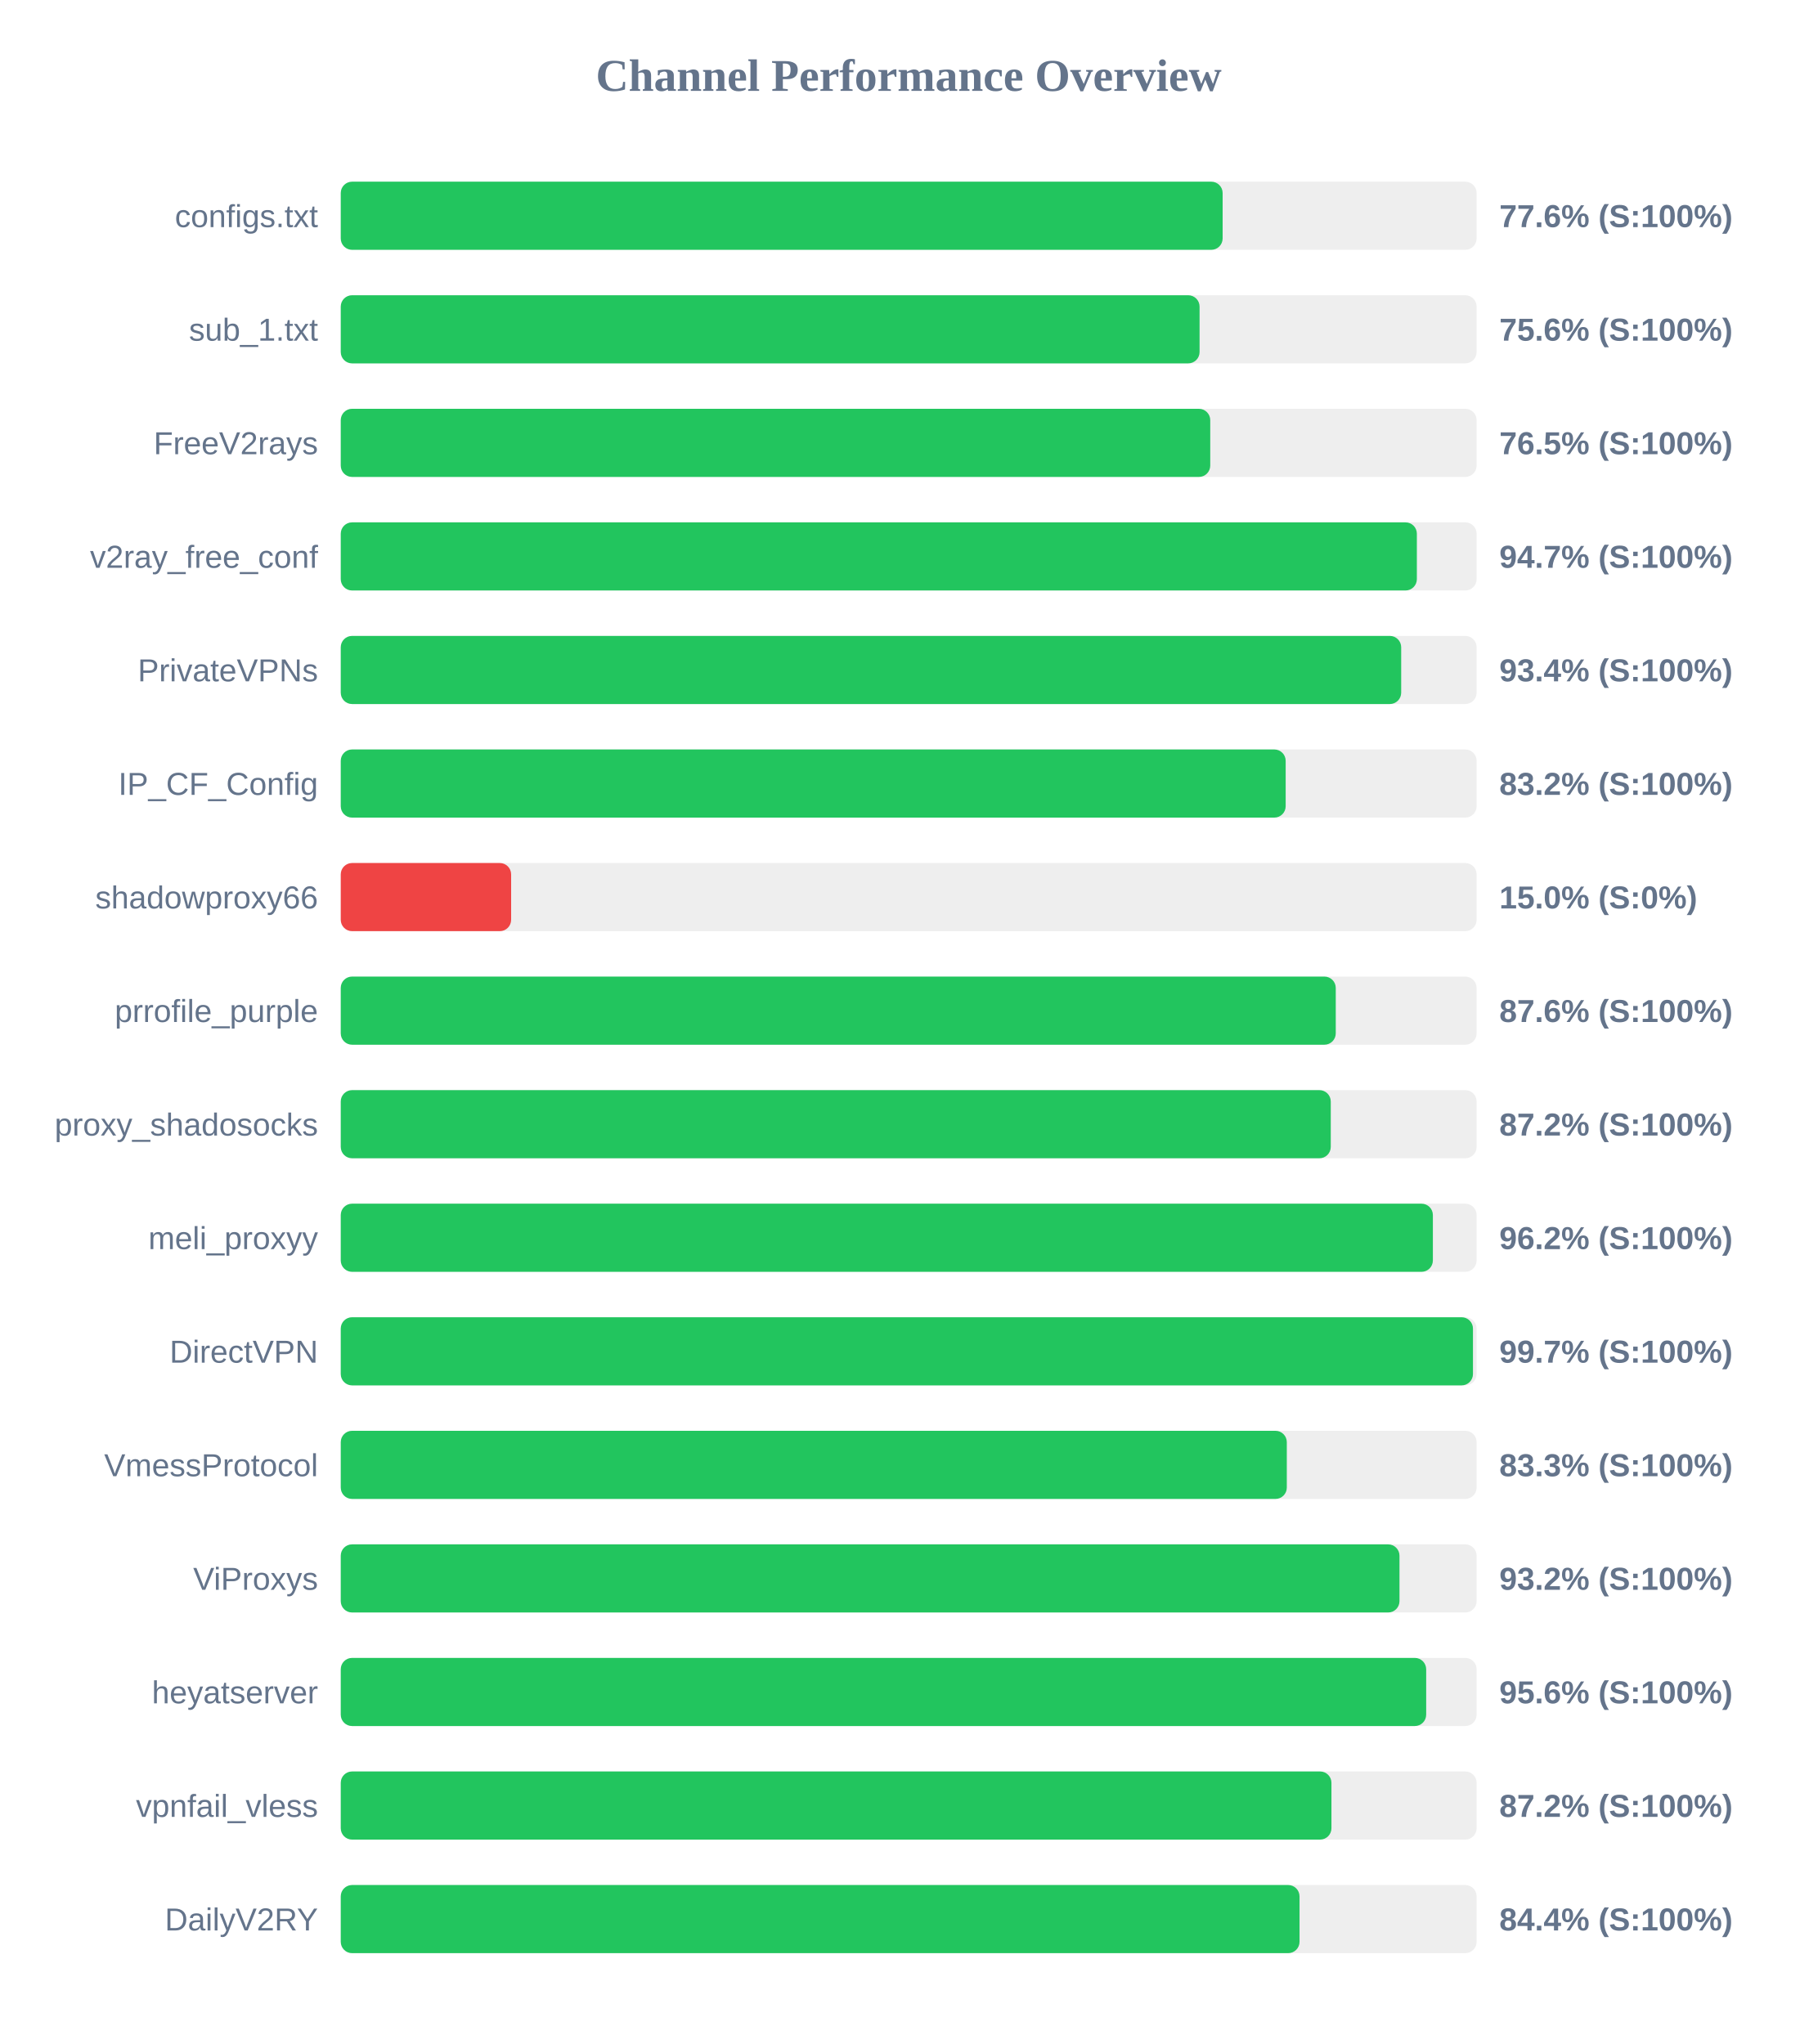
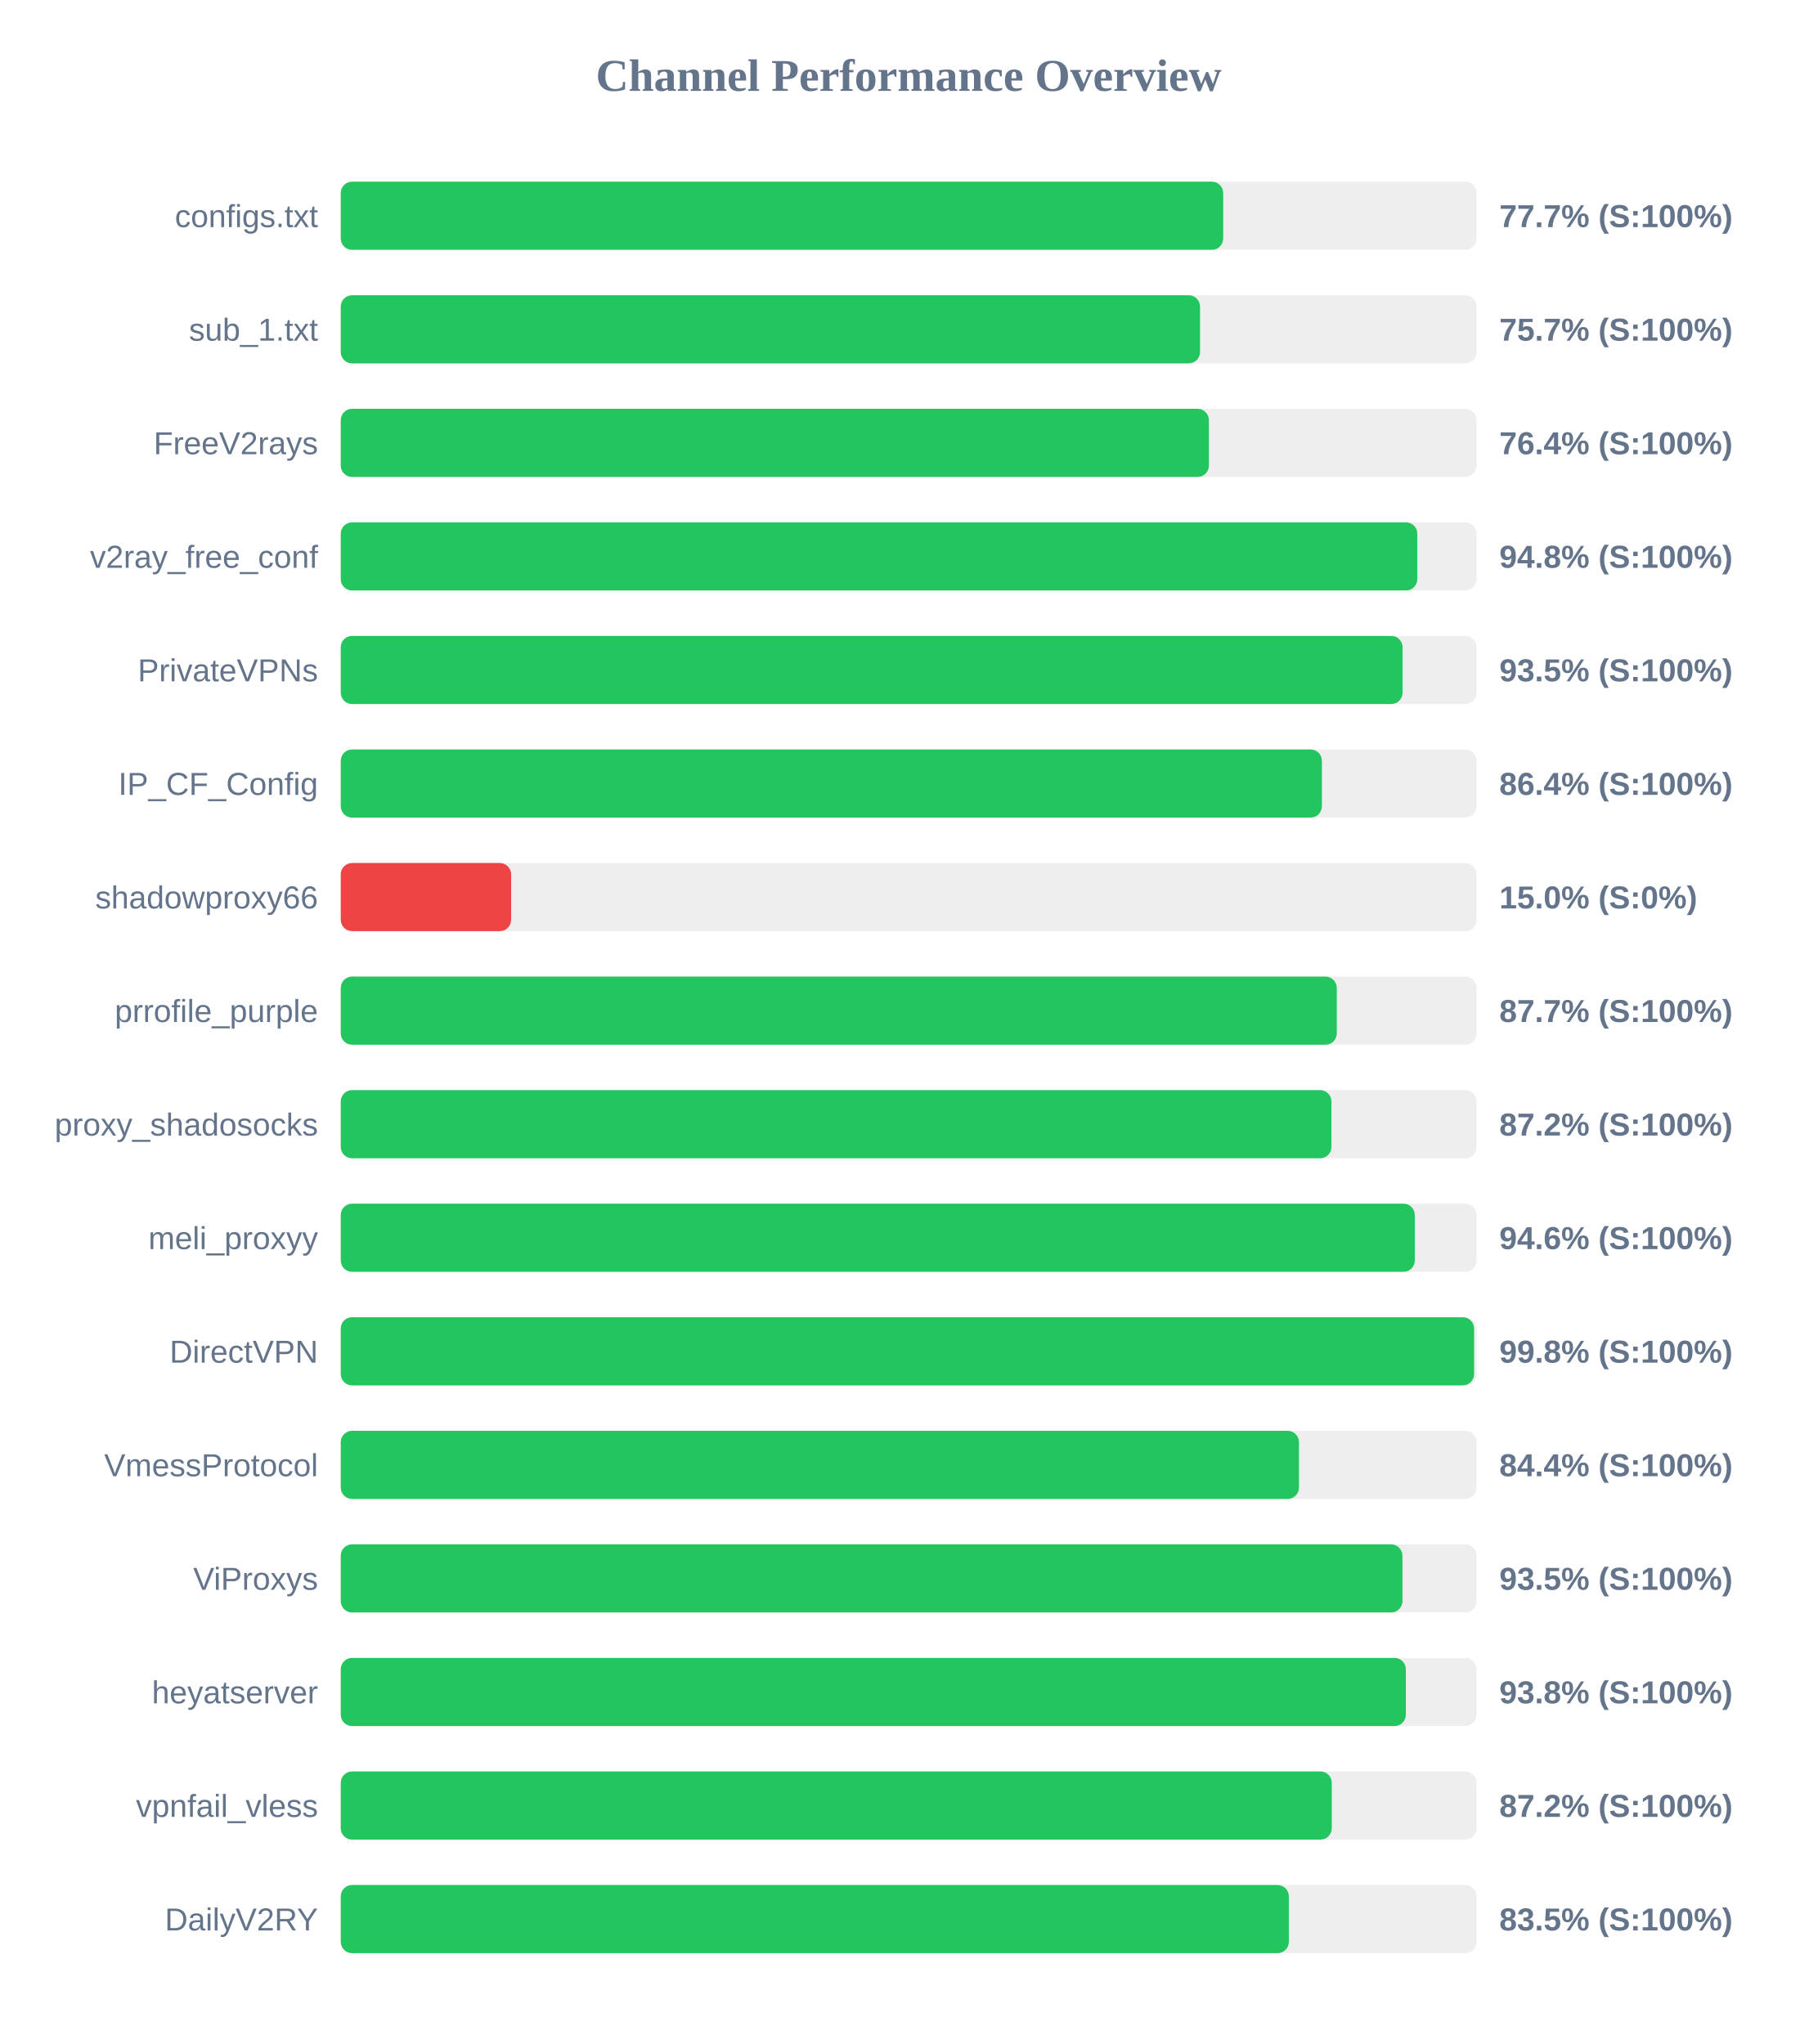
<svg xmlns="http://www.w3.org/2000/svg" width="800" height="900" version="1.1">
  <style>
        .row { font: 14px Arial; fill: #64748b; }
        .score { font: bold 14px Arial; fill: #64748b; }
    </style>
  <text x="400" y="40" text-anchor="middle" font-size="20px" font-weight="bold" fill="#64748b">Channel Performance Overview</text>
  <rect x="150" y="80" width="500" height="30" fill="#eee" rx="5" />
-   <rect x="150" y="80" width="388.2" height="30" fill="#22c55e" rx="5" />
+   <rect x="150" y="80" width="388.45" height="30" fill="#22c55e" rx="5" />
  <text x="140" y="100" text-anchor="end" class="row">configs.txt</text>
-   <text x="660" y="100" text-anchor="start" class="score">77.6% (S:100%)</text>
+   <text x="660" y="100" text-anchor="start" class="score">77.7% (S:100%)</text>
  <rect x="150" y="130" width="500" height="30" fill="#eee" rx="5" />
-   <rect x="150" y="130" width="378.05" height="30" fill="#22c55e" rx="5" />
+   <rect x="150" y="130" width="378.25" height="30" fill="#22c55e" rx="5" />
  <text x="140" y="150" text-anchor="end" class="row">sub_1.txt</text>
-   <text x="660" y="150" text-anchor="start" class="score">75.6% (S:100%)</text>
+   <text x="660" y="150" text-anchor="start" class="score">75.7% (S:100%)</text>
  <rect x="150" y="180" width="500" height="30" fill="#eee" rx="5" />
-   <rect x="150" y="180" width="382.75" height="30" fill="#22c55e" rx="5" />
+   <rect x="150" y="180" width="382.15" height="30" fill="#22c55e" rx="5" />
  <text x="140" y="200" text-anchor="end" class="row">FreeV2rays</text>
-   <text x="660" y="200" text-anchor="start" class="score">76.5% (S:100%)</text>
+   <text x="660" y="200" text-anchor="start" class="score">76.4% (S:100%)</text>
  <rect x="150" y="230" width="500" height="30" fill="#eee" rx="5" />
-   <rect x="150" y="230" width="473.7" height="30" fill="#22c55e" rx="5" />
+   <rect x="150" y="230" width="473.9" height="30" fill="#22c55e" rx="5" />
  <text x="140" y="250" text-anchor="end" class="row">v2ray_free_conf</text>
-   <text x="660" y="250" text-anchor="start" class="score">94.7% (S:100%)</text>
+   <text x="660" y="250" text-anchor="start" class="score">94.8% (S:100%)</text>
  <rect x="150" y="280" width="500" height="30" fill="#eee" rx="5" />
-   <rect x="150" y="280" width="466.8" height="30" fill="#22c55e" rx="5" />
+   <rect x="150" y="280" width="467.4" height="30" fill="#22c55e" rx="5" />
  <text x="140" y="300" text-anchor="end" class="row">PrivateVPNs</text>
-   <text x="660" y="300" text-anchor="start" class="score">93.4% (S:100%)</text>
+   <text x="660" y="300" text-anchor="start" class="score">93.5% (S:100%)</text>
  <rect x="150" y="330" width="500" height="30" fill="#eee" rx="5" />
-   <rect x="150" y="330" width="415.95" height="30" fill="#22c55e" rx="5" />
+   <rect x="150" y="330" width="431.9" height="30" fill="#22c55e" rx="5" />
  <text x="140" y="350" text-anchor="end" class="row">IP_CF_Config</text>
-   <text x="660" y="350" text-anchor="start" class="score">83.2% (S:100%)</text>
+   <text x="660" y="350" text-anchor="start" class="score">86.4% (S:100%)</text>
  <rect x="150" y="380" width="500" height="30" fill="#eee" rx="5" />
  <rect x="150" y="380" width="75.0" height="30" fill="#ef4444" rx="5" />
  <text x="140" y="400" text-anchor="end" class="row">shadowproxy66</text>
  <text x="660" y="400" text-anchor="start" class="score">15.0% (S:0%)</text>
  <rect x="150" y="430" width="500" height="30" fill="#eee" rx="5" />
-   <rect x="150" y="430" width="438.0" height="30" fill="#22c55e" rx="5" />
+   <rect x="150" y="430" width="438.45" height="30" fill="#22c55e" rx="5" />
  <text x="140" y="450" text-anchor="end" class="row">prrofile_purple</text>
-   <text x="660" y="450" text-anchor="start" class="score">87.6% (S:100%)</text>
+   <text x="660" y="450" text-anchor="start" class="score">87.7% (S:100%)</text>
  <rect x="150" y="480" width="500" height="30" fill="#eee" rx="5" />
-   <rect x="150" y="480" width="435.8" height="30" fill="#22c55e" rx="5" />
+   <rect x="150" y="480" width="436.1" height="30" fill="#22c55e" rx="5" />
  <text x="140" y="500" text-anchor="end" class="row">proxy_shadosocks</text>
  <text x="660" y="500" text-anchor="start" class="score">87.2% (S:100%)</text>
  <rect x="150" y="530" width="500" height="30" fill="#eee" rx="5" />
-   <rect x="150" y="530" width="480.75" height="30" fill="#22c55e" rx="5" />
+   <rect x="150" y="530" width="472.8" height="30" fill="#22c55e" rx="5" />
  <text x="140" y="550" text-anchor="end" class="row">meli_proxyy</text>
-   <text x="660" y="550" text-anchor="start" class="score">96.2% (S:100%)</text>
+   <text x="660" y="550" text-anchor="start" class="score">94.6% (S:100%)</text>
  <rect x="150" y="580" width="500" height="30" fill="#eee" rx="5" />
-   <rect x="150" y="580" width="498.4" height="30" fill="#22c55e" rx="5" />
+   <rect x="150" y="580" width="498.9" height="30" fill="#22c55e" rx="5" />
  <text x="140" y="600" text-anchor="end" class="row">DirectVPN</text>
-   <text x="660" y="600" text-anchor="start" class="score">99.7% (S:100%)</text>
+   <text x="660" y="600" text-anchor="start" class="score">99.8% (S:100%)</text>
  <rect x="150" y="630" width="500" height="30" fill="#eee" rx="5" />
-   <rect x="150" y="630" width="416.45" height="30" fill="#22c55e" rx="5" />
+   <rect x="150" y="630" width="421.8" height="30" fill="#22c55e" rx="5" />
  <text x="140" y="650" text-anchor="end" class="row">VmessProtocol</text>
-   <text x="660" y="650" text-anchor="start" class="score">83.3% (S:100%)</text>
+   <text x="660" y="650" text-anchor="start" class="score">84.4% (S:100%)</text>
  <rect x="150" y="680" width="500" height="30" fill="#eee" rx="5" />
-   <rect x="150" y="680" width="466.05" height="30" fill="#22c55e" rx="5" />
+   <rect x="150" y="680" width="467.35" height="30" fill="#22c55e" rx="5" />
  <text x="140" y="700" text-anchor="end" class="row">ViProxys</text>
-   <text x="660" y="700" text-anchor="start" class="score">93.2% (S:100%)</text>
+   <text x="660" y="700" text-anchor="start" class="score">93.5% (S:100%)</text>
  <rect x="150" y="730" width="500" height="30" fill="#eee" rx="5" />
-   <rect x="150" y="730" width="477.8" height="30" fill="#22c55e" rx="5" />
+   <rect x="150" y="730" width="468.85" height="30" fill="#22c55e" rx="5" />
  <text x="140" y="750" text-anchor="end" class="row">heyatserver</text>
-   <text x="660" y="750" text-anchor="start" class="score">95.6% (S:100%)</text>
+   <text x="660" y="750" text-anchor="start" class="score">93.8% (S:100%)</text>
  <rect x="150" y="780" width="500" height="30" fill="#eee" rx="5" />
-   <rect x="150" y="780" width="436.1" height="30" fill="#22c55e" rx="5" />
+   <rect x="150" y="780" width="436.25" height="30" fill="#22c55e" rx="5" />
  <text x="140" y="800" text-anchor="end" class="row">vpnfail_vless</text>
  <text x="660" y="800" text-anchor="start" class="score">87.2% (S:100%)</text>
  <rect x="150" y="830" width="500" height="30" fill="#eee" rx="5" />
-   <rect x="150" y="830" width="422.05" height="30" fill="#22c55e" rx="5" />
+   <rect x="150" y="830" width="417.35" height="30" fill="#22c55e" rx="5" />
  <text x="140" y="850" text-anchor="end" class="row">DailyV2RY</text>
-   <text x="660" y="850" text-anchor="start" class="score">84.4% (S:100%)</text>
+   <text x="660" y="850" text-anchor="start" class="score">83.5% (S:100%)</text>
</svg>
